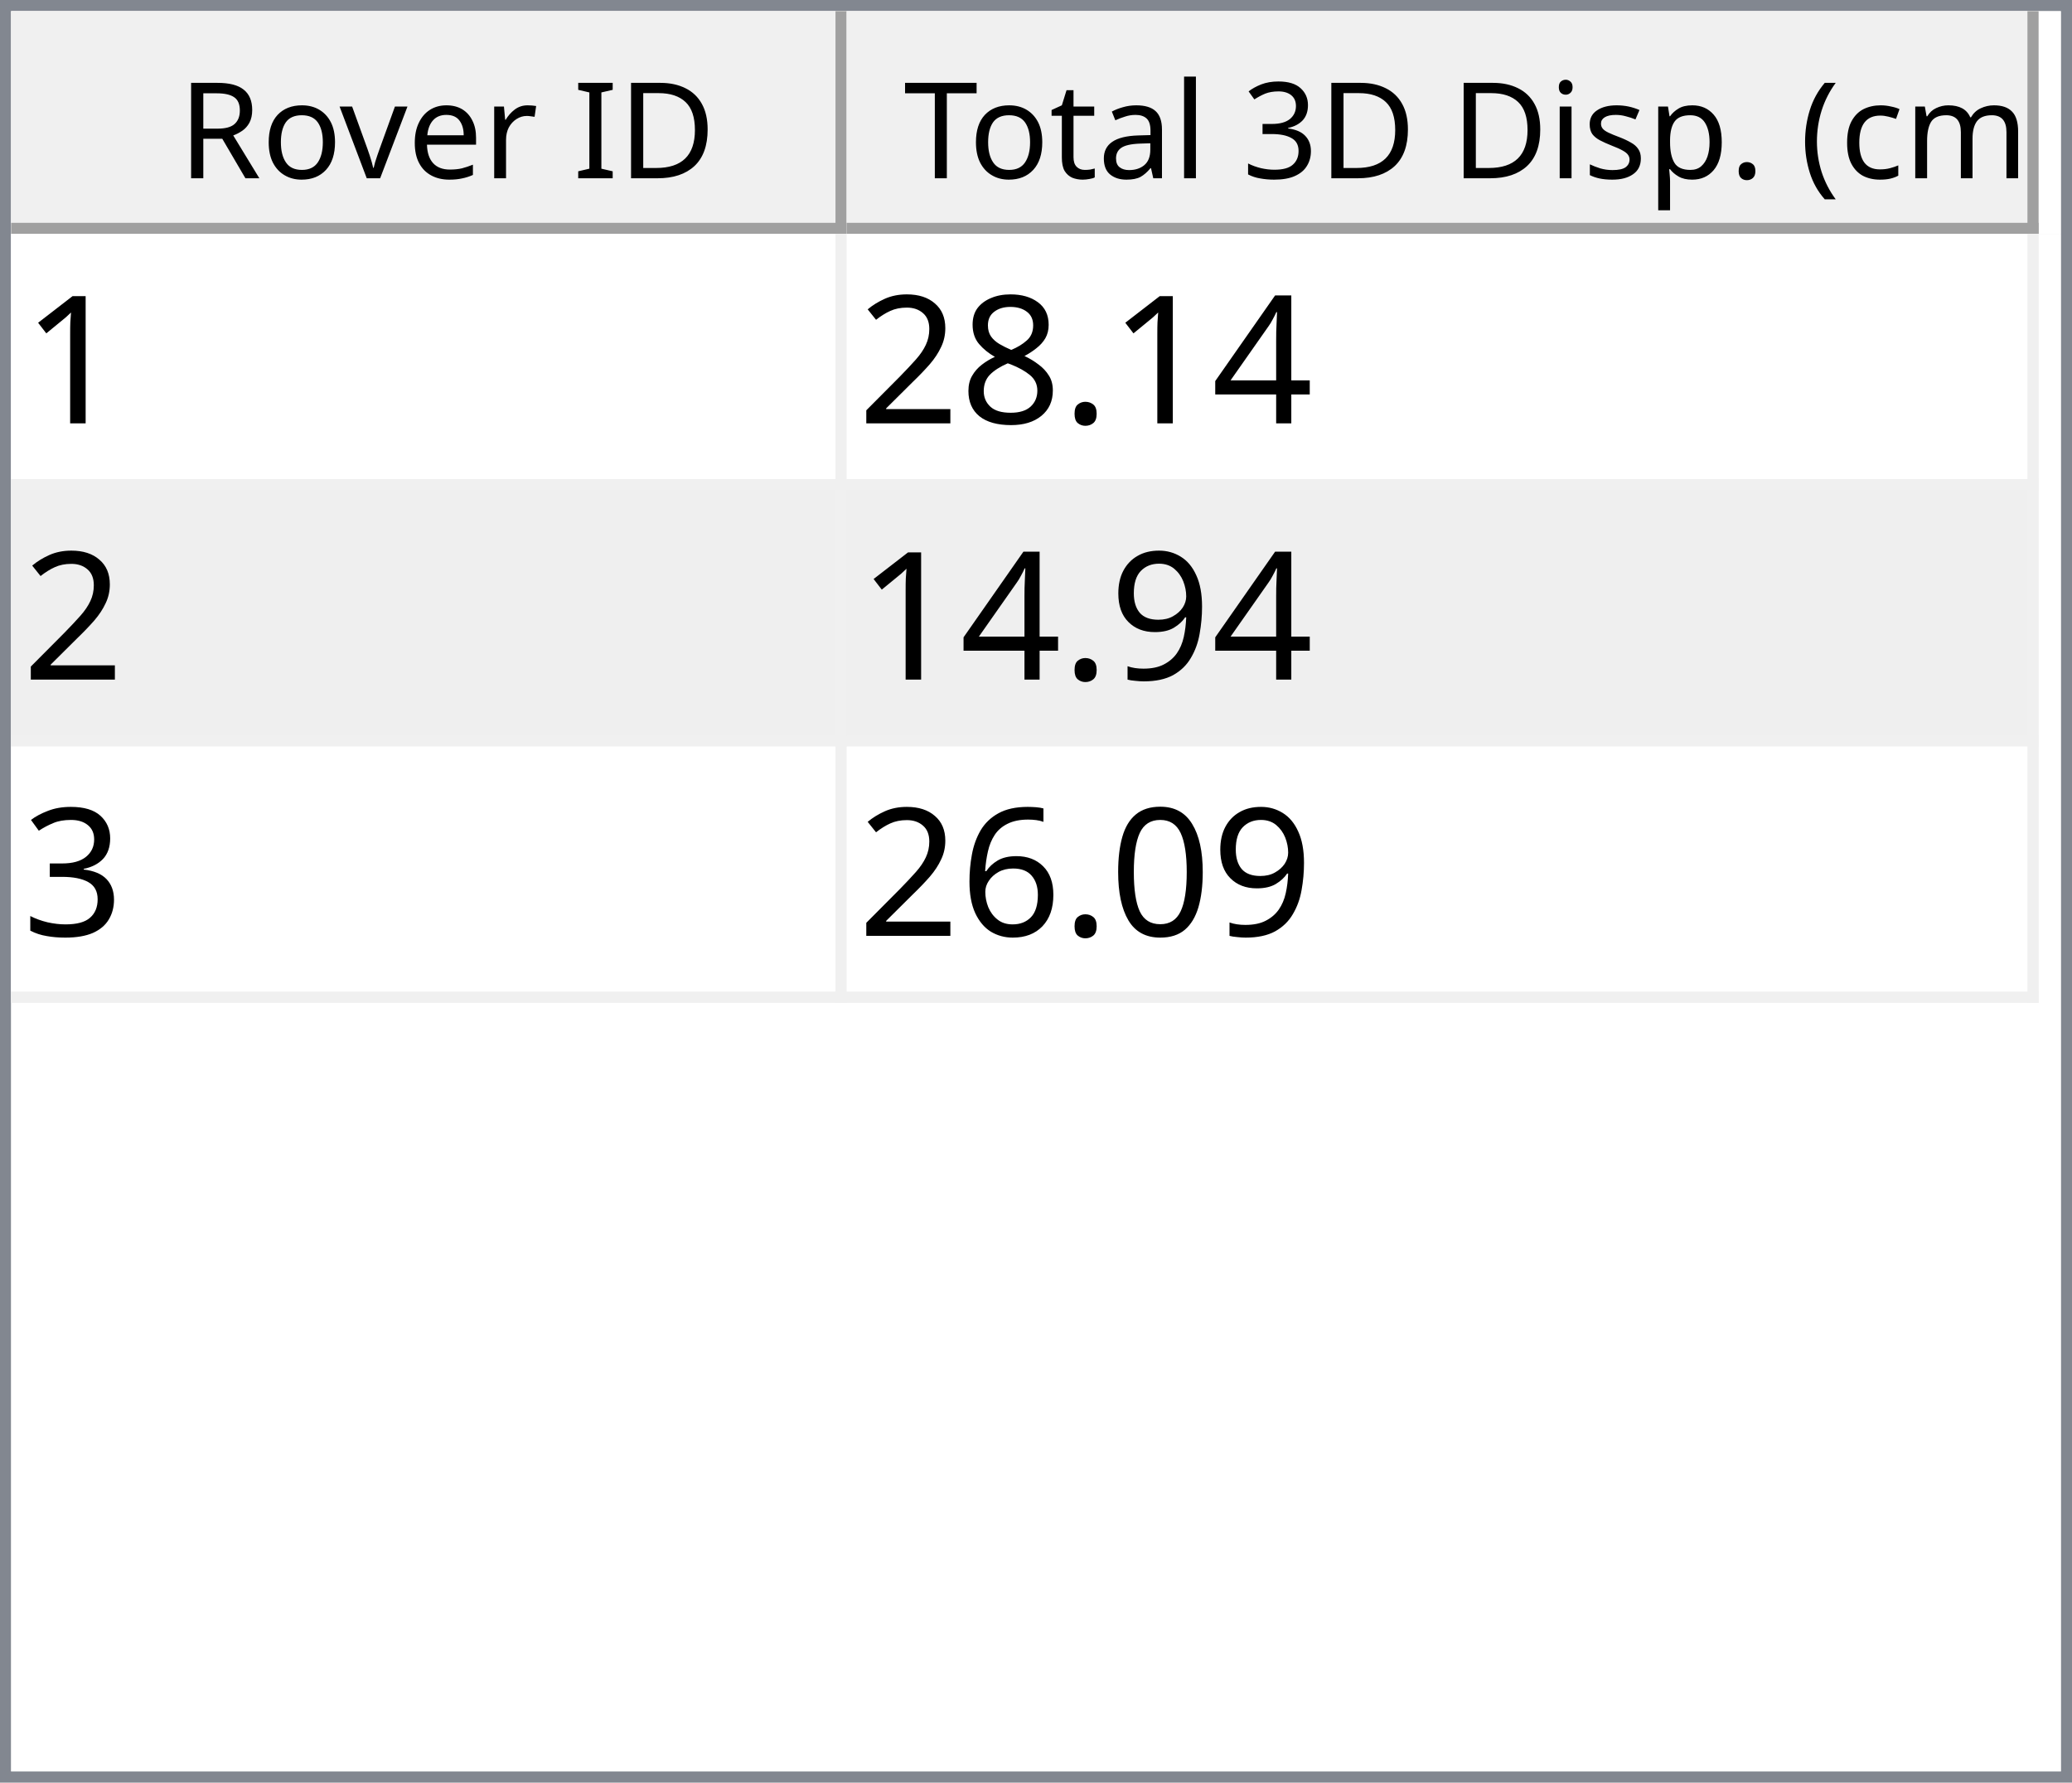
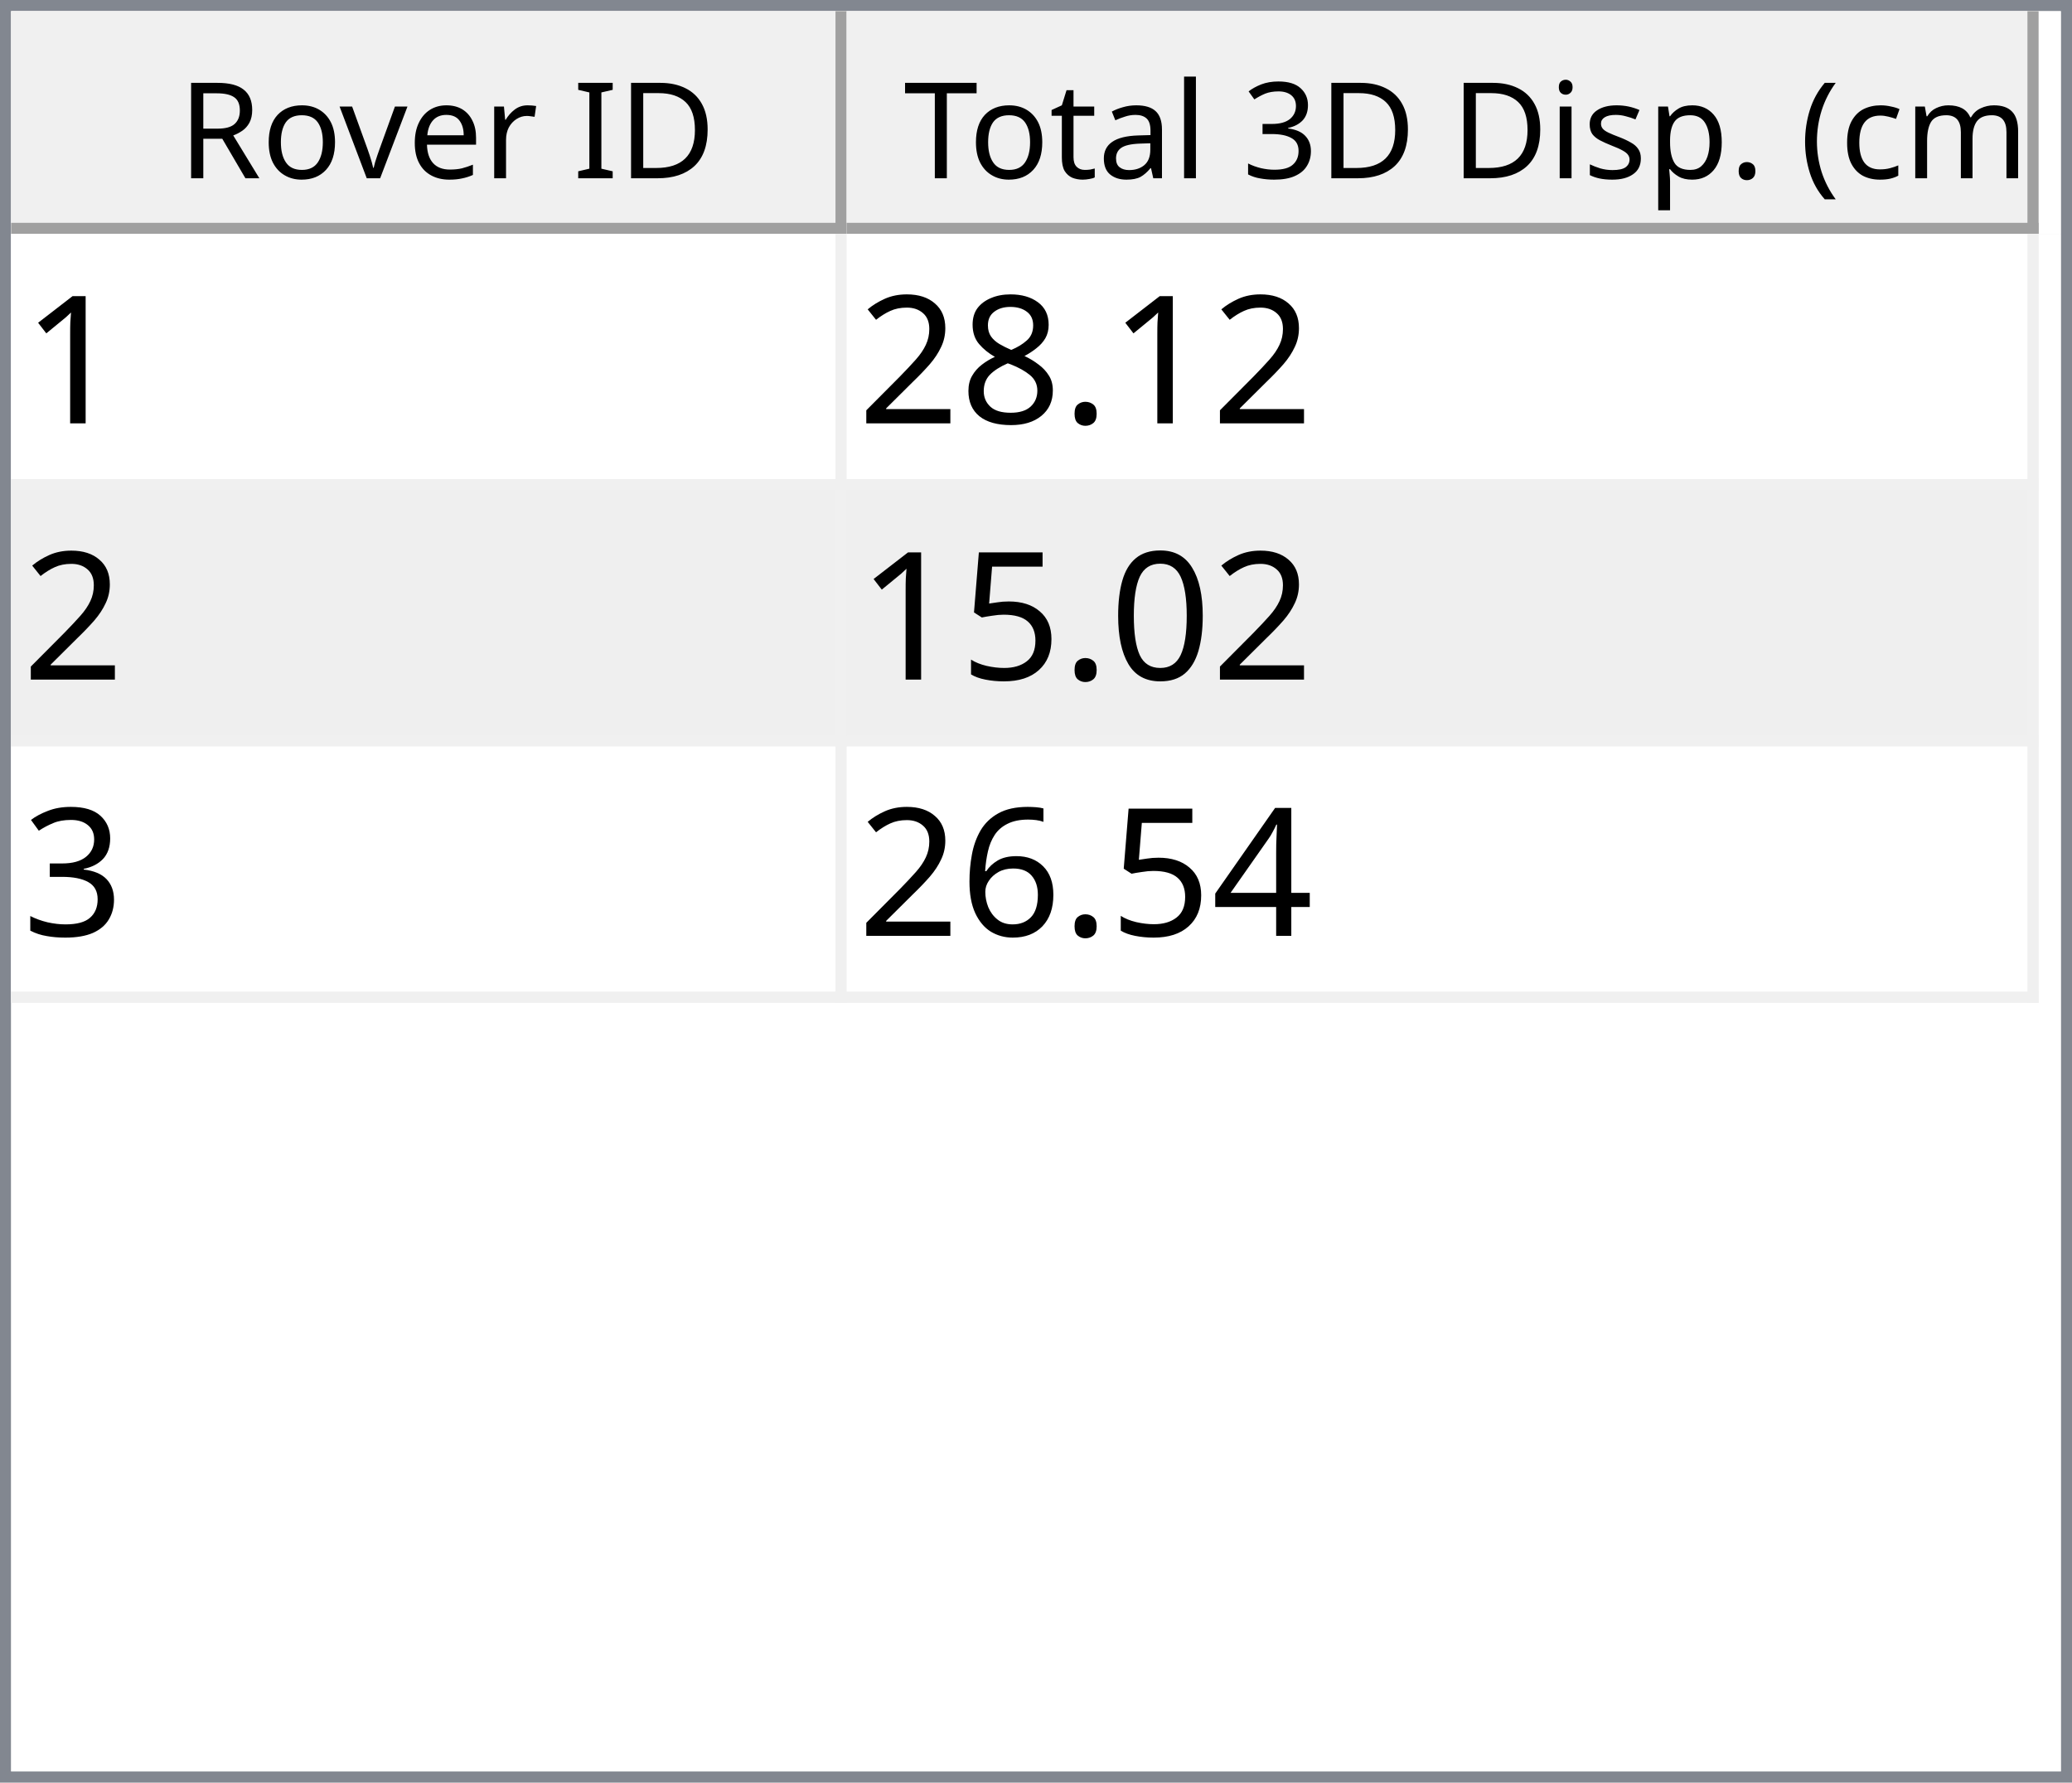
<svg xmlns="http://www.w3.org/2000/svg" style="fill-opacity:1; color-rendering:auto; color-interpolation:auto; text-rendering:auto; stroke:black; stroke-linecap:square; stroke-miterlimit:10; shape-rendering:auto; stroke-opacity:1; fill:black; stroke-dasharray:none; font-weight:normal; stroke-width:1; font-family:'Dialog'; font-style:normal; stroke-linejoin:miter; font-size:12px; stroke-dashoffset:0; image-rendering:auto;" width="186" height="160">
  <defs id="genericDefs" />
  <g>
    <defs id="defs1">
      <clipPath clipPathUnits="userSpaceOnUse" id="clipPath1">
        <path d="M0 0 L186 0 L186 160 L0 160 L0 0 Z" />
      </clipPath>
      <clipPath clipPathUnits="userSpaceOnUse" id="clipPath2">
        <path d="M0 0 L0 160 L186 160 L186 0 Z" />
      </clipPath>
      <clipPath clipPathUnits="userSpaceOnUse" id="clipPath3">
        <path d="M0 0 L0 20 L184 20 L184 0 Z" />
      </clipPath>
      <clipPath clipPathUnits="userSpaceOnUse" id="clipPath4">
        <path d="M0 0 L0 20 L75 20 L75 0 Z" />
      </clipPath>
      <clipPath clipPathUnits="userSpaceOnUse" id="clipPath5">
        <path d="M1 1 L1 19 L74 19 L74 1 Z" />
      </clipPath>
      <clipPath clipPathUnits="userSpaceOnUse" id="clipPath6">
        <path d="M0 0 L0 18 L73 18 L73 0 Z" />
      </clipPath>
      <clipPath clipPathUnits="userSpaceOnUse" id="clipPath7">
        <path d="M-0.5 -0.5 L-0.5 19.5 L74.5 19.5 L74.5 -0.5 Z" />
      </clipPath>
      <clipPath clipPathUnits="userSpaceOnUse" id="clipPath8">
        <path d="M0 0 L0 20 L107 20 L107 0 Z" />
      </clipPath>
      <clipPath clipPathUnits="userSpaceOnUse" id="clipPath9">
        <path d="M1 1 L1 19 L106 19 L106 1 Z" />
      </clipPath>
      <clipPath clipPathUnits="userSpaceOnUse" id="clipPath10">
        <path d="M0 0 L0 18 L105 18 L105 0 Z" />
      </clipPath>
      <clipPath clipPathUnits="userSpaceOnUse" id="clipPath11">
        <path d="M-0.5 -0.5 L-0.5 19.5 L106.5 19.5 L106.5 -0.5 Z" />
      </clipPath>
      <clipPath clipPathUnits="userSpaceOnUse" id="clipPath12">
        <path d="M0 0 L0 138 L184 138 L184 0 Z" />
      </clipPath>
      <clipPath clipPathUnits="userSpaceOnUse" id="clipPath13">
        <path d="M0 0 L0 69 L182 69 L182 0 Z" />
      </clipPath>
      <clipPath clipPathUnits="userSpaceOnUse" id="clipPath14">
        <path d="M-0.5 -0.5 L-0.5 68.5 L181.5 68.5 L181.5 -0.5 Z" />
      </clipPath>
      <clipPath clipPathUnits="userSpaceOnUse" id="clipPath15">
        <path d="M0 0 L0 22 L74 22 L74 0 Z" />
      </clipPath>
      <clipPath clipPathUnits="userSpaceOnUse" id="clipPath16">
        <path d="M0 0 L0 22 L106 22 L106 0 Z" />
      </clipPath>
      <font horiz-adv-x="64.551" id="font1">
        <font-face ascent="107.91" descent="25.098" units-per-em="100" style="font-style:normal; font-family:Segoe UI; font-weight:normal;" />
        <missing-glyph horiz-adv-x="64.551" d="M8.109 0 L8.109 68.266 L56.453 68.266 L56.453 0 L8.109 0 ZM15.328 7.234 L49.219 7.234 L49.219 61.031 L15.328 61.031 L15.328 7.234 Z" />
        <glyph unicode="D" horiz-adv-x="70.117" d="M9.188 0 L9.188 70.016 L28.516 70.016 Q65.531 70.016 65.531 35.891 Q65.531 19.672 55.25 9.836 Q44.969 0 27.734 0 L9.188 0 ZM17.391 62.594 L17.391 7.422 L27.828 7.422 Q41.609 7.422 49.273 14.797 Q56.938 22.172 56.938 35.688 Q56.938 62.594 28.328 62.594 L17.391 62.594 Z" />
        <glyph unicode="I" horiz-adv-x="26.611" d="M17.391 0 L9.188 0 L9.188 70.016 L17.391 70.016 L17.391 0 Z" />
        <glyph unicode=" " horiz-adv-x="27.393" d="" />
        <glyph unicode="r" horiz-adv-x="34.766" d="M34.188 41.891 Q32.078 43.5 28.125 43.5 Q23 43.5 19.555 38.672 Q16.109 33.844 16.109 25.484 L16.109 0 L8.109 0 L8.109 50 L16.109 50 L16.109 39.703 L16.312 39.703 Q18.016 44.969 21.531 47.922 Q25.047 50.875 29.391 50.875 Q32.516 50.875 34.188 50.203 L34.188 41.891 Z" />
        <glyph unicode="e" horiz-adv-x="52.295" d="M48.297 23 L12.984 23 Q13.188 14.656 17.484 10.109 Q21.781 5.562 29.297 5.562 Q37.75 5.562 44.828 11.141 L44.828 3.609 Q38.234 -1.172 27.391 -1.172 Q16.797 -1.172 10.742 5.641 Q4.688 12.453 4.688 24.812 Q4.688 36.469 11.305 43.82 Q17.922 51.172 27.734 51.172 Q37.547 51.172 42.922 44.828 Q48.297 38.484 48.297 27.203 L48.297 23 ZM40.094 29.781 Q40.047 36.719 36.75 40.578 Q33.453 44.438 27.594 44.438 Q21.922 44.438 17.969 40.383 Q14.016 36.328 13.094 29.781 L40.094 29.781 Z" />
        <glyph unicode="v" horiz-adv-x="47.9" d="M47.406 50 L27.484 0 L19.625 0 L0.688 50 L9.469 50 L22.172 13.672 Q23.578 9.672 23.922 6.688 L24.125 6.688 Q24.609 10.453 25.688 13.484 L38.969 50 L47.406 50 Z" />
        <glyph unicode="o" horiz-adv-x="58.594" d="M29 -1.172 Q17.922 -1.172 11.305 5.836 Q4.688 12.844 4.688 24.422 Q4.688 37.016 11.57 44.094 Q18.453 51.172 30.172 51.172 Q41.359 51.172 47.633 44.289 Q53.906 37.406 53.906 25.203 Q53.906 13.234 47.141 6.031 Q40.375 -1.172 29 -1.172 ZM29.594 44.438 Q21.875 44.438 17.383 39.188 Q12.891 33.938 12.891 24.703 Q12.891 15.828 17.43 10.695 Q21.969 5.562 29.594 5.562 Q37.359 5.562 41.531 10.594 Q45.703 15.625 45.703 24.906 Q45.703 34.281 41.531 39.359 Q37.359 44.438 29.594 44.438 Z" />
        <glyph unicode="R" horiz-adv-x="59.814" d="M59.375 0 L49.609 0 L37.891 19.625 Q36.281 22.359 34.766 24.289 Q33.25 26.219 31.664 27.438 Q30.078 28.656 28.25 29.219 Q26.422 29.781 24.125 29.781 L17.391 29.781 L17.391 0 L9.188 0 L9.188 70.016 L30.078 70.016 Q34.672 70.016 38.555 68.867 Q42.438 67.719 45.289 65.375 Q48.141 63.031 49.758 59.547 Q51.375 56.062 51.375 51.375 Q51.375 47.703 50.273 44.656 Q49.172 41.609 47.148 39.211 Q45.125 36.812 42.266 35.133 Q39.406 33.453 35.844 32.516 L35.844 32.328 Q37.594 31.547 38.891 30.547 Q40.188 29.547 41.359 28.18 Q42.531 26.812 43.68 25.078 Q44.828 23.344 46.234 21.047 L59.375 0 ZM17.391 62.594 L17.391 37.203 L28.516 37.203 Q31.594 37.203 34.203 38.133 Q36.812 39.062 38.719 40.797 Q40.625 42.531 41.703 45.047 Q42.781 47.562 42.781 50.688 Q42.781 56.297 39.141 59.445 Q35.5 62.594 28.609 62.594 L17.391 62.594 Z" />
        <glyph unicode=")" horiz-adv-x="30.176" d="M8.297 -15.922 L1.172 -15.922 Q16.406 2.344 16.406 26.812 Q16.406 51.469 1.078 70.016 L8.297 70.016 Q23.531 52.156 23.531 26.703 Q23.531 1.375 8.297 -15.922 Z" />
        <glyph unicode="m" horiz-adv-x="86.133" d="M79.109 0 L71.094 0 L71.094 28.719 Q71.094 37.016 68.531 40.727 Q65.969 44.438 59.906 44.438 Q54.781 44.438 51.195 39.75 Q47.609 35.062 47.609 28.516 L47.609 0 L39.594 0 L39.594 29.688 Q39.594 44.438 28.219 44.438 Q22.953 44.438 19.531 40.016 Q16.109 35.594 16.109 28.516 L16.109 0 L8.109 0 L8.109 50 L16.109 50 L16.109 42.094 L16.312 42.094 Q21.625 51.172 31.844 51.172 Q36.969 51.172 40.773 48.312 Q44.578 45.453 46 40.828 Q51.562 51.172 62.594 51.172 Q79.109 51.172 79.109 30.812 L79.109 0 Z" />
        <glyph unicode="c" horiz-adv-x="46.191" d="M42.188 2.297 Q36.422 -1.172 28.516 -1.172 Q17.828 -1.172 11.258 5.789 Q4.688 12.75 4.688 23.828 Q4.688 36.188 11.766 43.68 Q18.844 51.172 30.672 51.172 Q37.25 51.172 42.281 48.734 L42.281 40.531 Q36.719 44.438 30.375 44.438 Q22.703 44.438 17.797 38.945 Q12.891 33.453 12.891 24.516 Q12.891 15.719 17.508 10.641 Q22.125 5.562 29.891 5.562 Q36.422 5.562 42.188 9.906 L42.188 2.297 Z" />
        <glyph unicode="(" horiz-adv-x="30.176" d="M29.109 -15.922 L21.969 -15.922 Q6.844 1.375 6.844 26.703 Q6.844 52.156 21.969 70.016 L29.203 70.016 Q13.875 51.469 13.875 26.812 Q13.875 2.344 29.109 -15.922 Z" />
        <glyph unicode="." horiz-adv-x="21.68" d="M10.891 -1.078 Q8.641 -1.078 7.055 0.539 Q5.469 2.156 5.469 4.391 Q5.469 6.641 7.055 8.273 Q8.641 9.906 10.891 9.906 Q13.188 9.906 14.797 8.273 Q16.406 6.641 16.406 4.391 Q16.406 2.156 14.797 0.539 Q13.188 -1.078 10.891 -1.078 Z" />
        <glyph unicode="p" horiz-adv-x="58.789" d="M16.312 7.234 L16.109 7.234 L16.109 -23 L8.109 -23 L8.109 50 L16.109 50 L16.109 41.219 L16.312 41.219 Q22.219 51.172 33.594 51.172 Q43.266 51.172 48.688 44.461 Q54.109 37.75 54.109 26.469 Q54.109 13.922 48 6.375 Q41.891 -1.172 31.297 -1.172 Q21.578 -1.172 16.312 7.234 ZM16.109 27.391 L16.109 20.406 Q16.109 14.203 20.141 9.883 Q24.172 5.562 30.375 5.562 Q37.641 5.562 41.773 11.133 Q45.906 16.703 45.906 26.609 Q45.906 34.969 42.047 39.703 Q38.188 44.438 31.594 44.438 Q24.609 44.438 20.359 39.578 Q16.109 34.719 16.109 27.391 Z" />
        <glyph unicode="s" horiz-adv-x="42.432" d="M5.078 1.812 L5.078 10.406 Q11.625 5.562 19.484 5.562 Q30.031 5.562 30.031 12.594 Q30.031 14.594 29.125 15.992 Q28.219 17.391 26.68 18.461 Q25.141 19.531 23.07 20.383 Q21 21.234 18.609 22.172 Q15.281 23.484 12.766 24.828 Q10.25 26.172 8.57 27.859 Q6.891 29.547 6.031 31.695 Q5.172 33.844 5.172 36.719 Q5.172 40.234 6.789 42.945 Q8.406 45.656 11.086 47.484 Q13.766 49.312 17.211 50.242 Q20.656 51.172 24.312 51.172 Q30.812 51.172 35.938 48.922 L35.938 40.828 Q30.422 44.438 23.25 44.438 Q21 44.438 19.195 43.922 Q17.391 43.406 16.094 42.477 Q14.797 41.547 14.086 40.258 Q13.375 38.969 13.375 37.406 Q13.375 35.453 14.086 34.133 Q14.797 32.812 16.164 31.789 Q17.531 30.766 19.484 29.938 Q21.438 29.109 23.922 28.125 Q27.25 26.859 29.883 25.516 Q32.516 24.172 34.375 22.484 Q36.234 20.797 37.234 18.602 Q38.234 16.406 38.234 13.375 Q38.234 9.672 36.602 6.938 Q34.969 4.203 32.234 2.398 Q29.5 0.594 25.93 -0.289 Q22.359 -1.172 18.453 -1.172 Q10.75 -1.172 5.078 1.812 Z" />
        <glyph unicode="i" horiz-adv-x="24.219" d="M12.203 62.703 Q10.062 62.703 8.547 64.164 Q7.031 65.625 7.031 67.875 Q7.031 70.125 8.547 71.609 Q10.062 73.094 12.203 73.094 Q14.406 73.094 15.945 71.609 Q17.484 70.125 17.484 67.875 Q17.484 65.719 15.945 64.211 Q14.406 62.703 12.203 62.703 ZM16.109 0 L8.109 0 L8.109 50 L16.109 50 L16.109 0 Z" />
        <glyph unicode="3" horiz-adv-x="53.906" d="M46.531 19.828 Q46.531 15.094 44.75 11.211 Q42.969 7.328 39.719 4.57 Q36.469 1.812 31.93 0.297 Q27.391 -1.219 21.922 -1.219 Q11.922 -1.219 6 2.594 L6 11.188 Q13.094 5.609 22.219 5.609 Q25.875 5.609 28.828 6.539 Q31.781 7.469 33.906 9.227 Q36.031 10.984 37.18 13.477 Q38.328 15.969 38.328 19.094 Q38.328 32.812 18.797 32.812 L12.984 32.812 L12.984 39.594 L18.5 39.594 Q35.797 39.594 35.797 52.484 Q35.797 64.406 22.609 64.406 Q15.188 64.406 8.688 59.422 L8.688 67.188 Q15.375 71.188 24.609 71.188 Q29 71.188 32.57 69.969 Q36.141 68.75 38.68 66.555 Q41.219 64.359 42.609 61.281 Q44 58.203 44 54.5 Q44 40.672 30.031 36.719 L30.031 36.531 Q33.594 36.141 36.625 34.797 Q39.656 33.453 41.852 31.305 Q44.047 29.156 45.289 26.25 Q46.531 23.344 46.531 19.828 Z" />
        <glyph unicode="l" horiz-adv-x="24.219" d="M16.109 0 L8.109 0 L8.109 74.031 L16.109 74.031 L16.109 0 Z" />
        <glyph unicode="a" horiz-adv-x="50.879" d="M43.891 0 L35.891 0 L35.891 7.812 L35.688 7.812 Q30.469 -1.172 20.312 -1.172 Q12.844 -1.172 8.617 2.781 Q4.391 6.734 4.391 13.281 Q4.391 27.297 20.906 29.594 L35.891 31.688 Q35.891 44.438 25.594 44.438 Q16.547 44.438 9.281 38.281 L9.281 46.484 Q16.656 51.172 26.266 51.172 Q43.891 51.172 43.891 32.516 L43.891 0 ZM35.891 25.297 L23.828 23.641 Q18.266 22.859 15.43 20.875 Q12.594 18.891 12.594 13.875 Q12.594 10.203 15.211 7.883 Q17.828 5.562 22.172 5.562 Q28.125 5.562 32.008 9.742 Q35.891 13.922 35.891 20.312 L35.891 25.297 Z" />
        <glyph unicode="t" horiz-adv-x="33.887" d="M31.297 0.484 Q28.469 -1.078 23.828 -1.078 Q10.688 -1.078 10.688 13.578 L10.688 43.172 L2.094 43.172 L2.094 50 L10.688 50 L10.688 62.203 L18.703 64.797 L18.703 50 L31.297 50 L31.297 43.172 L18.703 43.172 L18.703 14.984 Q18.703 9.969 20.414 7.82 Q22.125 5.672 26.078 5.672 Q29.109 5.672 31.297 7.328 L31.297 0.484 Z" />
        <glyph unicode="T" horiz-adv-x="52.393" d="M50.594 62.594 L30.375 62.594 L30.375 0 L22.172 0 L22.172 62.594 L2 62.594 L2 70.016 L50.594 70.016 L50.594 62.594 Z" />
      </font>
      <font horiz-adv-x="75.0" id="font2">
        <font-face ascent="100.537" descent="21.973" units-per-em="100" style="font-style:normal; font-family:sans-serif; font-weight:normal;" />
        <missing-glyph horiz-adv-x="75.0" d="M12.5 0 L12.5 62.5 L62.5 62.5 L62.5 0 L12.5 0 ZM14.062 1.562 L60.938 1.562 L60.938 60.938 L14.062 60.938 L14.062 1.562 Z" />
        <glyph unicode="1" horiz-adv-x="55.615" d="M37.25 0 L28.469 0 L28.469 56 Q25.297 52.984 20.141 49.953 Q14.984 46.922 10.891 45.406 L10.891 53.906 Q18.266 57.375 23.781 62.305 Q29.297 67.234 31.594 71.875 L37.25 71.875 L37.25 0 Z" />
-         <glyph unicode="4" horiz-adv-x="55.615" d="M32.328 0 L32.328 17.141 L1.266 17.141 L1.266 25.203 L33.938 71.578 L41.109 71.578 L41.109 25.203 L50.781 25.203 L50.781 17.141 L41.109 17.141 L41.109 0 L32.328 0 ZM32.328 25.203 L32.328 57.469 L9.906 25.203 L32.328 25.203 Z" />
        <glyph unicode="." horiz-adv-x="27.783" d="M9.078 0 L9.078 10.016 L19.094 10.016 L19.094 0 L9.078 0 Z" />
        <glyph unicode="8" horiz-adv-x="55.615" d="M17.672 38.812 Q12.203 40.828 9.57 44.539 Q6.938 48.25 6.938 53.422 Q6.938 61.234 12.555 66.555 Q18.172 71.875 27.484 71.875 Q36.859 71.875 42.578 66.43 Q48.297 60.984 48.297 53.172 Q48.297 48.188 45.68 44.508 Q43.062 40.828 37.75 38.812 Q44.344 36.672 47.781 31.883 Q51.219 27.094 51.219 20.453 Q51.219 11.281 44.727 5.031 Q38.234 -1.219 27.641 -1.219 Q17.047 -1.219 10.547 5.055 Q4.047 11.328 4.047 20.703 Q4.047 27.688 7.594 32.398 Q11.141 37.109 17.672 38.812 ZM15.922 53.719 Q15.922 48.641 19.195 45.414 Q22.469 42.188 27.688 42.188 Q32.766 42.188 36.016 45.383 Q39.266 48.578 39.266 53.219 Q39.266 58.062 35.914 61.359 Q32.562 64.656 27.594 64.656 Q22.562 64.656 19.242 61.43 Q15.922 58.203 15.922 53.719 ZM13.094 20.656 Q13.094 16.891 14.875 13.375 Q16.656 9.859 20.172 7.93 Q23.688 6 27.734 6 Q34.031 6 38.133 10.055 Q42.234 14.109 42.234 20.359 Q42.234 26.703 38.016 30.859 Q33.797 35.016 27.438 35.016 Q21.234 35.016 17.164 30.914 Q13.094 26.812 13.094 20.656 Z" />
        <glyph unicode="2" horiz-adv-x="55.615" d="M50.344 8.453 L50.344 0 L3.031 0 Q2.938 3.172 4.047 6.109 Q5.859 10.938 9.836 15.625 Q13.812 20.312 21.344 26.469 Q33.016 36.031 37.117 41.625 Q41.219 47.219 41.219 52.203 Q41.219 57.422 37.477 61.008 Q33.734 64.594 27.734 64.594 Q21.391 64.594 17.578 60.789 Q13.766 56.984 13.719 50.25 L4.688 51.172 Q5.609 61.281 11.664 66.578 Q17.719 71.875 27.938 71.875 Q38.234 71.875 44.242 66.164 Q50.25 60.453 50.25 52 Q50.25 47.703 48.492 43.555 Q46.734 39.406 42.656 34.812 Q38.578 30.219 29.109 22.219 Q21.188 15.578 18.945 13.211 Q16.703 10.844 15.234 8.453 L50.344 8.453 Z" />
-         <glyph unicode="9" horiz-adv-x="55.615" d="M5.469 16.547 L13.922 17.328 Q14.984 11.375 18.016 8.688 Q21.047 6 25.781 6 Q29.828 6 32.883 7.859 Q35.938 9.719 37.891 12.82 Q39.844 15.922 41.164 21.195 Q42.484 26.469 42.484 31.938 Q42.484 32.516 42.438 33.688 Q39.797 29.5 35.234 26.883 Q30.672 24.266 25.344 24.266 Q16.453 24.266 10.305 30.711 Q4.156 37.156 4.156 47.703 Q4.156 58.594 10.578 65.234 Q17 71.875 26.656 71.875 Q33.641 71.875 39.43 68.117 Q45.219 64.359 48.219 57.398 Q51.219 50.438 51.219 37.25 Q51.219 23.531 48.242 15.406 Q45.266 7.281 39.383 3.031 Q33.5 -1.219 25.594 -1.219 Q17.188 -1.219 11.867 3.445 Q6.547 8.109 5.469 16.547 ZM41.453 48.141 Q41.453 55.719 37.43 60.156 Q33.406 64.594 27.734 64.594 Q21.875 64.594 17.531 59.812 Q13.188 55.031 13.188 47.406 Q13.188 40.578 17.312 36.305 Q21.438 32.031 27.484 32.031 Q33.594 32.031 37.523 36.305 Q41.453 40.578 41.453 48.141 Z" />
+         <glyph unicode="0" horiz-adv-x="55.615" d="M4.156 35.297 Q4.156 48 6.766 55.742 Q9.375 63.484 14.523 67.68 Q19.672 71.875 27.484 71.875 Q33.25 71.875 37.594 69.555 Q41.938 67.234 44.773 62.867 Q47.609 58.5 49.219 52.227 Q50.828 45.953 50.828 35.297 Q50.828 22.703 48.242 14.969 Q45.656 7.234 40.508 3.008 Q35.359 -1.219 27.484 -1.219 Q17.141 -1.219 11.234 6.203 Q4.156 15.141 4.156 35.297 ZM13.188 35.297 Q13.188 17.672 17.312 11.836 Q21.438 6 27.484 6 Q33.547 6 37.672 11.859 Q41.797 17.719 41.797 35.297 Q41.797 52.984 37.672 58.789 Q33.547 64.594 27.391 64.594 Q21.344 64.594 17.719 59.469 Q13.188 52.938 13.188 35.297 Z" />
+         <glyph unicode="5" horiz-adv-x="55.615" d="M4.156 18.75 L13.375 19.531 Q14.406 12.797 18.141 9.398 Q21.875 6 27.156 6 Q33.5 6 37.891 10.789 Q42.281 15.578 42.281 23.484 Q42.281 31 38.062 35.352 Q33.844 39.703 27 39.703 Q22.75 39.703 19.336 37.773 Q15.922 35.844 13.969 32.766 L5.719 33.844 L12.641 70.609 L48.25 70.609 L48.25 62.203 L19.672 62.203 L15.828 42.969 Q22.266 47.469 29.344 47.469 Q38.719 47.469 45.164 40.969 Q51.609 34.469 51.609 24.266 Q51.609 14.547 45.953 7.469 Q39.062 -1.219 27.156 -1.219 Q17.391 -1.219 11.211 4.25 Q5.031 9.719 4.156 18.75 Z" />
        <glyph unicode="3" horiz-adv-x="55.615" d="M4.203 18.891 L12.984 20.062 Q14.5 12.594 18.141 9.297 Q21.781 6 27 6 Q33.203 6 37.477 10.297 Q41.75 14.594 41.75 20.953 Q41.75 27 37.797 30.93 Q33.844 34.859 27.734 34.859 Q25.25 34.859 21.531 33.891 L22.516 41.609 Q23.391 41.5 23.922 41.5 Q29.547 41.5 34.039 44.43 Q38.531 47.359 38.531 53.469 Q38.531 58.297 35.258 61.477 Q31.984 64.656 26.812 64.656 Q21.688 64.656 18.266 61.43 Q14.844 58.203 13.875 51.766 L5.078 53.328 Q6.688 62.156 12.398 67.016 Q18.109 71.875 26.609 71.875 Q32.469 71.875 37.398 69.359 Q42.328 66.844 44.945 62.5 Q47.562 58.156 47.562 53.266 Q47.562 48.641 45.07 44.828 Q42.578 41.016 37.703 38.766 Q44.047 37.312 47.562 32.695 Q51.078 28.078 51.078 21.141 Q51.078 11.766 44.242 5.25 Q37.406 -1.266 26.953 -1.266 Q17.531 -1.266 11.305 4.352 Q5.078 9.969 4.203 18.891 Z" />
-         <glyph unicode="0" horiz-adv-x="55.615" d="M4.156 35.297 Q4.156 48 6.766 55.742 Q9.375 63.484 14.523 67.68 Q19.672 71.875 27.484 71.875 Q33.25 71.875 37.594 69.555 Q41.938 67.234 44.773 62.867 Q47.609 58.5 49.219 52.227 Q50.828 45.953 50.828 35.297 Q50.828 22.703 48.242 14.969 Q45.656 7.234 40.508 3.008 Q35.359 -1.219 27.484 -1.219 Q17.141 -1.219 11.234 6.203 Q4.156 15.141 4.156 35.297 ZM13.188 35.297 Q13.188 17.672 17.312 11.836 Q21.438 6 27.484 6 Q33.547 6 37.672 11.859 Q41.797 17.719 41.797 35.297 Q41.797 52.984 37.672 58.789 Q33.547 64.594 27.391 64.594 Q21.344 64.594 17.719 59.469 Q13.188 52.938 13.188 35.297 Z" />
+         <glyph unicode="4" horiz-adv-x="55.615" d="M32.328 0 L32.328 17.141 L1.266 17.141 L1.266 25.203 L33.938 71.578 L41.109 71.578 L41.109 25.203 L50.781 25.203 L50.781 17.141 L41.109 17.141 L41.109 0 L32.328 0 ZM32.328 25.203 L32.328 57.469 L9.906 25.203 L32.328 25.203 Z" />
        <glyph unicode="6" horiz-adv-x="55.615" d="M49.75 54.047 L41.016 53.375 Q39.844 58.547 37.703 60.891 Q34.125 64.656 28.906 64.656 Q24.703 64.656 21.531 62.312 Q17.391 59.281 14.992 53.469 Q12.594 47.656 12.5 36.922 Q15.672 41.75 20.266 44.094 Q24.859 46.438 29.891 46.438 Q38.672 46.438 44.852 39.969 Q51.031 33.5 51.031 23.25 Q51.031 16.5 48.125 10.719 Q45.219 4.938 40.141 1.859 Q35.062 -1.219 28.609 -1.219 Q17.625 -1.219 10.695 6.859 Q3.766 14.938 3.766 33.5 Q3.766 54.25 11.422 63.672 Q18.109 71.875 29.438 71.875 Q37.891 71.875 43.289 67.141 Q48.688 62.406 49.75 54.047 ZM13.875 23.188 Q13.875 18.656 15.797 14.508 Q17.719 10.359 21.188 8.18 Q24.656 6 28.469 6 Q34.031 6 38.039 10.492 Q42.047 14.984 42.047 22.703 Q42.047 30.125 38.086 34.398 Q34.125 38.672 28.125 38.672 Q22.172 38.672 18.023 34.398 Q13.875 30.125 13.875 23.188 Z" />
      </font>
    </defs>
    <g style="fill:white; stroke:white;">
      <rect x="0" y="0" width="186" style="clip-path:url(#clipPath1); stroke:none;" height="160" />
    </g>
    <g style="fill:white; text-rendering:optimizeSpeed; color-rendering:optimizeSpeed; image-rendering:optimizeSpeed; shape-rendering:crispEdges; stroke:white; color-interpolation:sRGB;">
      <rect x="0" width="186" height="160" y="0" style="stroke:none;" />
      <path style="stroke:none;" d="M0 160 L186 160 L186 0 L0 0 Z" />
    </g>
    <g style="fill:rgb(240,240,240); font-family:'Segoe UI'; stroke:rgb(240,240,240);">
      <rect x="0" y="0" width="186" style="clip-path:url(#clipPath2); stroke:none;" height="160" />
    </g>
    <g style="fill:rgb(130,135,144); font-family:'Segoe UI'; stroke:rgb(130,135,144);">
      <path d="M0 0 L186 0 L186 160 L0 160 L0 0 ZM1 1 L185 1 L185 159 L1 159 L1 1 Z" style="fill-rule:evenodd; clip-path:url(#clipPath2); stroke:none;" />
    </g>
    <g style="fill:white; font-family:'Segoe UI'; stroke:white;" transform="translate(1,1)">
      <rect x="0" y="0" width="184" style="clip-path:url(#clipPath3); stroke:none;" height="20" />
    </g>
    <g style="fill:rgb(240,240,240); font-family:'Segoe UI'; stroke:rgb(240,240,240);" transform="translate(1,1)">
      <rect x="0" y="0" width="75" style="clip-path:url(#clipPath4); stroke:none;" height="20" />
    </g>
    <g style="font-family:'Segoe UI';" transform="translate(2,2)">
      <text x="14" xml:space="preserve" y="14" style="clip-path:url(#clipPath6); stroke:none;">Rover ID</text>
    </g>
    <g style="fill:rgb(160,160,160); font-family:'Segoe UI'; stroke:rgb(160,160,160); stroke-linejoin:bevel;" transform="translate(1.5,1.5)">
      <line x1="74" x2="74" y1="0" style="fill:none; clip-path:url(#clipPath7);" y2="19" />
    </g>
    <g style="fill:rgb(160,160,160); font-family:'Segoe UI'; stroke:rgb(160,160,160); stroke-linejoin:bevel;" transform="matrix(1,0,0,1,1,1) translate(0.5,0.5)">
      <line x1="0" x2="74" y1="19" style="fill:none; clip-path:url(#clipPath7);" y2="19" />
    </g>
    <g style="fill:rgb(240,240,240); font-family:'Segoe UI'; stroke:rgb(240,240,240);" transform="translate(76,1)">
      <rect x="0" y="0" width="107" style="clip-path:url(#clipPath8); stroke:none;" height="20" />
    </g>
    <g style="font-family:'Segoe UI';" transform="translate(77,2)">
      <text x="1" xml:space="preserve" y="14" style="clip-path:url(#clipPath10); stroke:none;"> Total 3D Disp. (cm)</text>
    </g>
    <g style="fill:rgb(160,160,160); font-family:'Segoe UI'; stroke:rgb(160,160,160); stroke-linejoin:bevel;" transform="translate(76.5,1.5)">
      <line x1="106" x2="106" y1="0" style="fill:none; clip-path:url(#clipPath11);" y2="19" />
    </g>
    <g style="fill:rgb(160,160,160); font-family:'Segoe UI'; stroke:rgb(160,160,160); stroke-linejoin:bevel;" transform="matrix(1,0,0,1,76,1) translate(0.5,0.5)">
      <line x1="0" x2="106" y1="19" style="fill:none; clip-path:url(#clipPath11);" y2="19" />
    </g>
    <g style="fill:white; font-family:'Segoe UI'; stroke:white;" transform="translate(1,21)">
      <rect x="0" y="0" width="184" style="clip-path:url(#clipPath12); stroke:none;" height="138" />
    </g>
    <g style="fill:rgb(240,240,240); font-size:16px; font-family:sans-serif; stroke:rgb(240,240,240);" transform="translate(1,21)">
      <rect x="0" y="0" width="182" style="clip-path:url(#clipPath13); stroke:none;" height="69" />
      <line transform="translate(0.5,0.5)" x1="0" x2="181" y1="22" style="clip-path:url(#clipPath14); fill:none; stroke-linejoin:bevel;" y2="22" />
    </g>
    <g transform="matrix(1,0,0,1,1,21) translate(0.5,0.5)" style="fill:rgb(240,240,240); font-size:16px; font-family:sans-serif; stroke:rgb(240,240,240); stroke-linejoin:bevel;">
      <line x1="0" x2="181" y1="45" style="fill:none; clip-path:url(#clipPath14);" y2="45" />
    </g>
    <g transform="matrix(1,0,0,1,1,21) translate(0.5,0.5)" style="fill:rgb(240,240,240); font-size:16px; font-family:sans-serif; stroke:rgb(240,240,240); stroke-linejoin:bevel;">
      <line x1="0" x2="181" y1="68" style="fill:none; clip-path:url(#clipPath14);" y2="68" />
    </g>
    <g transform="matrix(1,0,0,1,1,21) translate(0.5,0.5)" style="fill:rgb(240,240,240); font-size:16px; font-family:sans-serif; stroke:rgb(240,240,240); stroke-linejoin:bevel;">
      <line x1="74" x2="74" y1="0" style="fill:none; clip-path:url(#clipPath14);" y2="68" />
    </g>
    <g transform="matrix(1,0,0,1,1,21) translate(0.5,0.5)" style="fill:rgb(240,240,240); font-size:16px; font-family:sans-serif; stroke:rgb(240,240,240); stroke-linejoin:bevel;">
      <line x1="181" x2="181" y1="0" style="fill:none; clip-path:url(#clipPath14);" y2="68" />
    </g>
    <g style="fill:white; font-size:16px; font-family:sans-serif; stroke:white;" transform="matrix(1,0,0,1,1,21)">
      <rect x="0" y="0" width="74" style="clip-path:url(#clipPath15); stroke:none;" height="22" />
      <text x="1" y="17" style="fill:black; clip-path:url(#clipPath15); stroke:none;" xml:space="preserve">1</text>
    </g>
    <g style="fill:white; font-size:16px; font-family:sans-serif; stroke:white;" transform="matrix(1,0,0,1,1,21) translate(75,0)">
      <rect x="0" y="0" width="106" style="clip-path:url(#clipPath16); stroke:none;" height="22" />
-       <text x="1" y="17" style="fill:black; clip-path:url(#clipPath16); stroke:none;" xml:space="preserve">28.14</text>
+       <text x="1" y="17" style="fill:black; clip-path:url(#clipPath16); stroke:none;" xml:space="preserve">28.12</text>
    </g>
    <g style="fill:rgb(239,239,239); font-size:16px; font-family:sans-serif; stroke:rgb(239,239,239);" transform="matrix(1,0,0,1,1,21) translate(0,23)">
      <rect x="0" y="0" width="74" style="clip-path:url(#clipPath15); stroke:none;" height="22" />
      <text x="1" y="17" style="fill:black; clip-path:url(#clipPath15); stroke:none;" xml:space="preserve">2</text>
    </g>
    <g style="fill:rgb(239,239,239); font-size:16px; font-family:sans-serif; stroke:rgb(239,239,239);" transform="matrix(1,0,0,1,1,21) translate(75,23)">
      <rect x="0" y="0" width="106" style="clip-path:url(#clipPath16); stroke:none;" height="22" />
-       <text x="1" y="17" style="fill:black; clip-path:url(#clipPath16); stroke:none;" xml:space="preserve">14.94</text>
+       <text x="1" y="17" style="fill:black; clip-path:url(#clipPath16); stroke:none;" xml:space="preserve">15.02</text>
    </g>
    <g style="fill:white; font-size:16px; font-family:sans-serif; stroke:white;" transform="matrix(1,0,0,1,1,21) translate(0,46)">
      <rect x="0" y="0" width="74" style="clip-path:url(#clipPath15); stroke:none;" height="22" />
      <text x="1" y="17" style="fill:black; clip-path:url(#clipPath15); stroke:none;" xml:space="preserve">3</text>
    </g>
    <g style="fill:white; font-size:16px; font-family:sans-serif; stroke:white;" transform="matrix(1,0,0,1,1,21) translate(75,46)">
      <rect x="0" y="0" width="106" style="clip-path:url(#clipPath16); stroke:none;" height="22" />
-       <text x="1" y="17" style="fill:black; clip-path:url(#clipPath16); stroke:none;" xml:space="preserve">26.09</text>
+       <text x="1" y="17" style="fill:black; clip-path:url(#clipPath16); stroke:none;" xml:space="preserve">26.54</text>
    </g>
  </g>
</svg>
